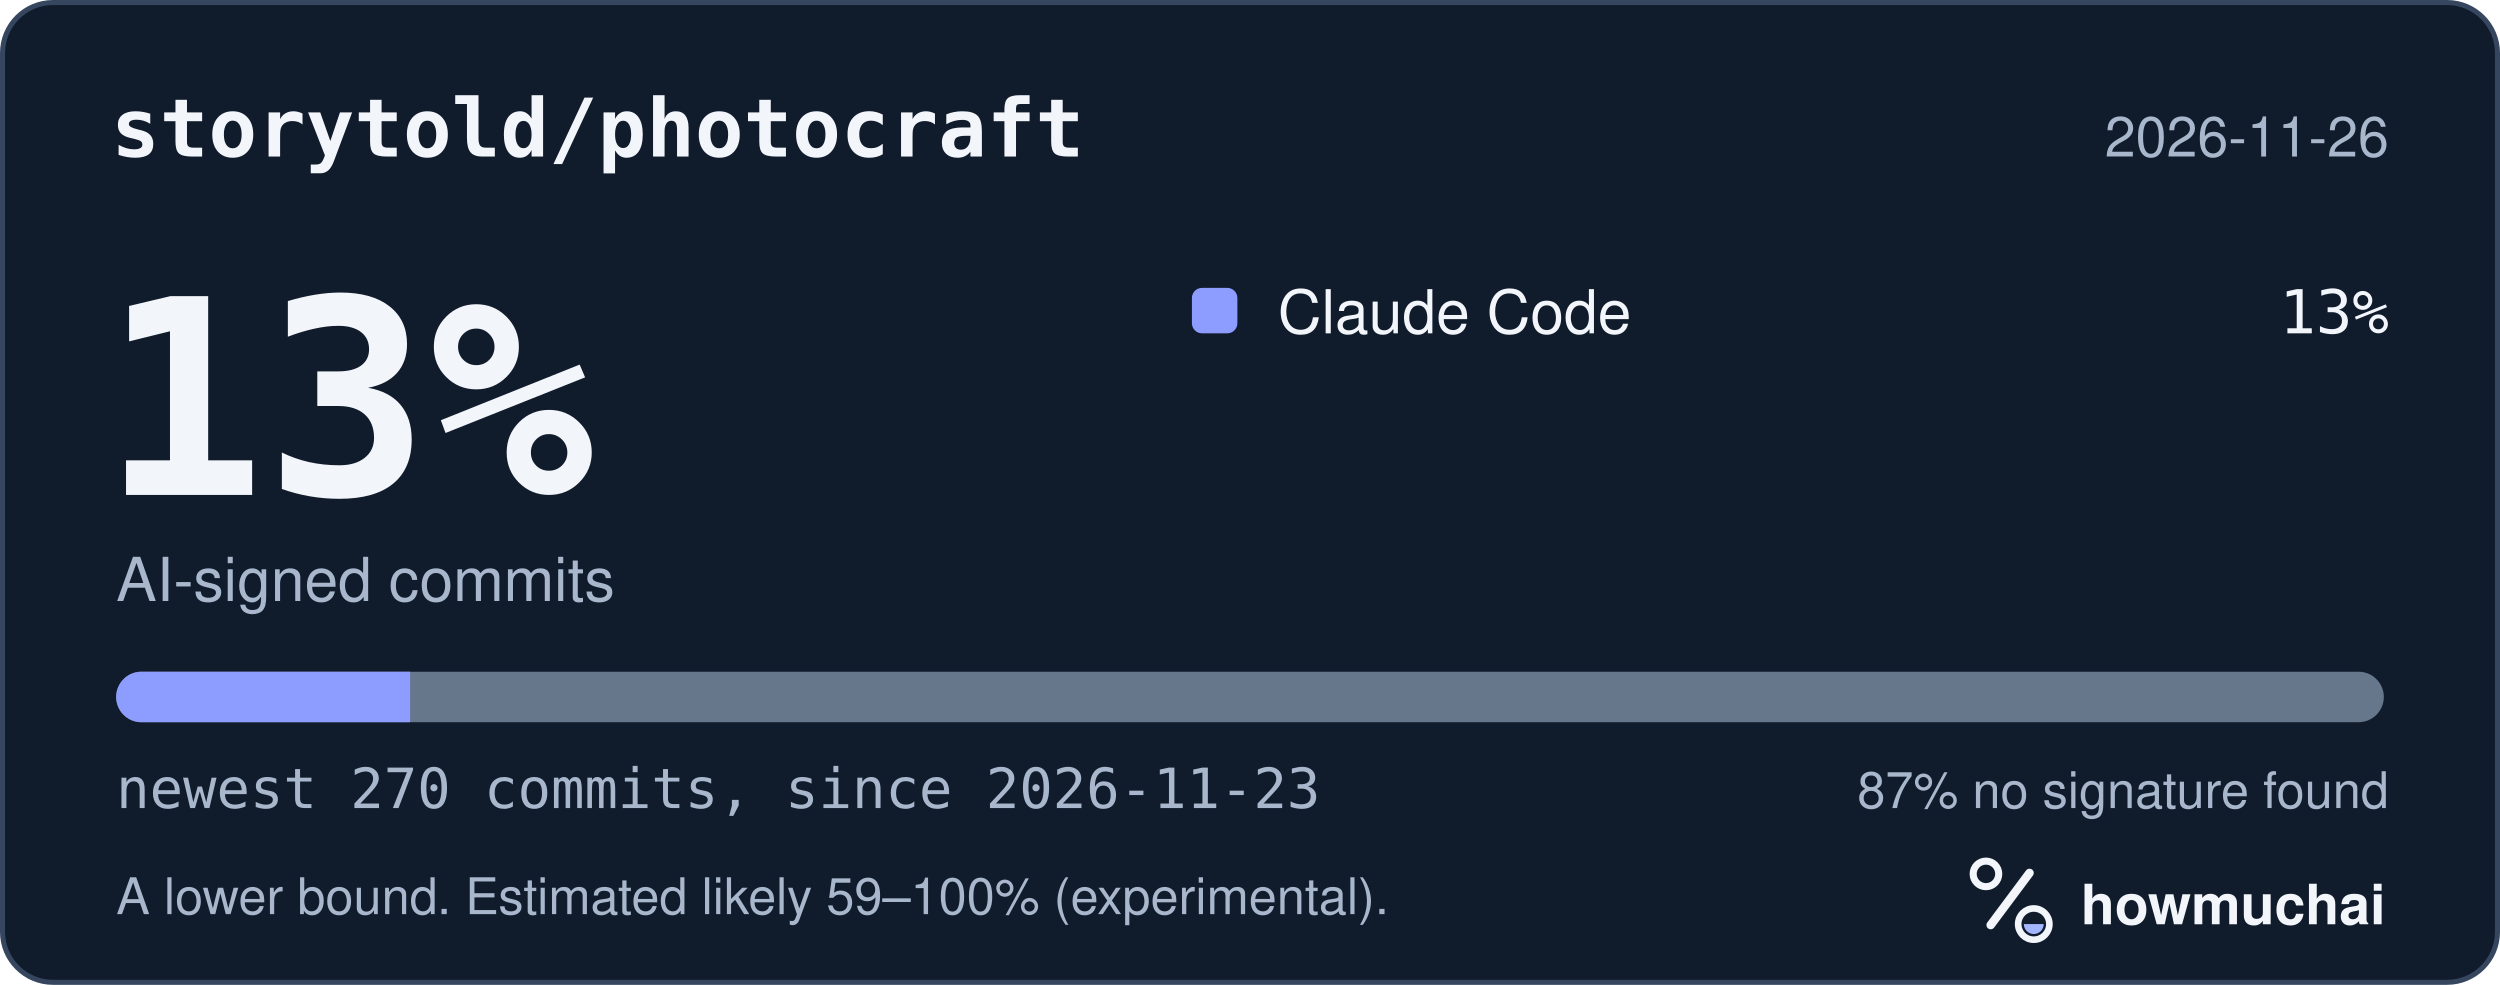
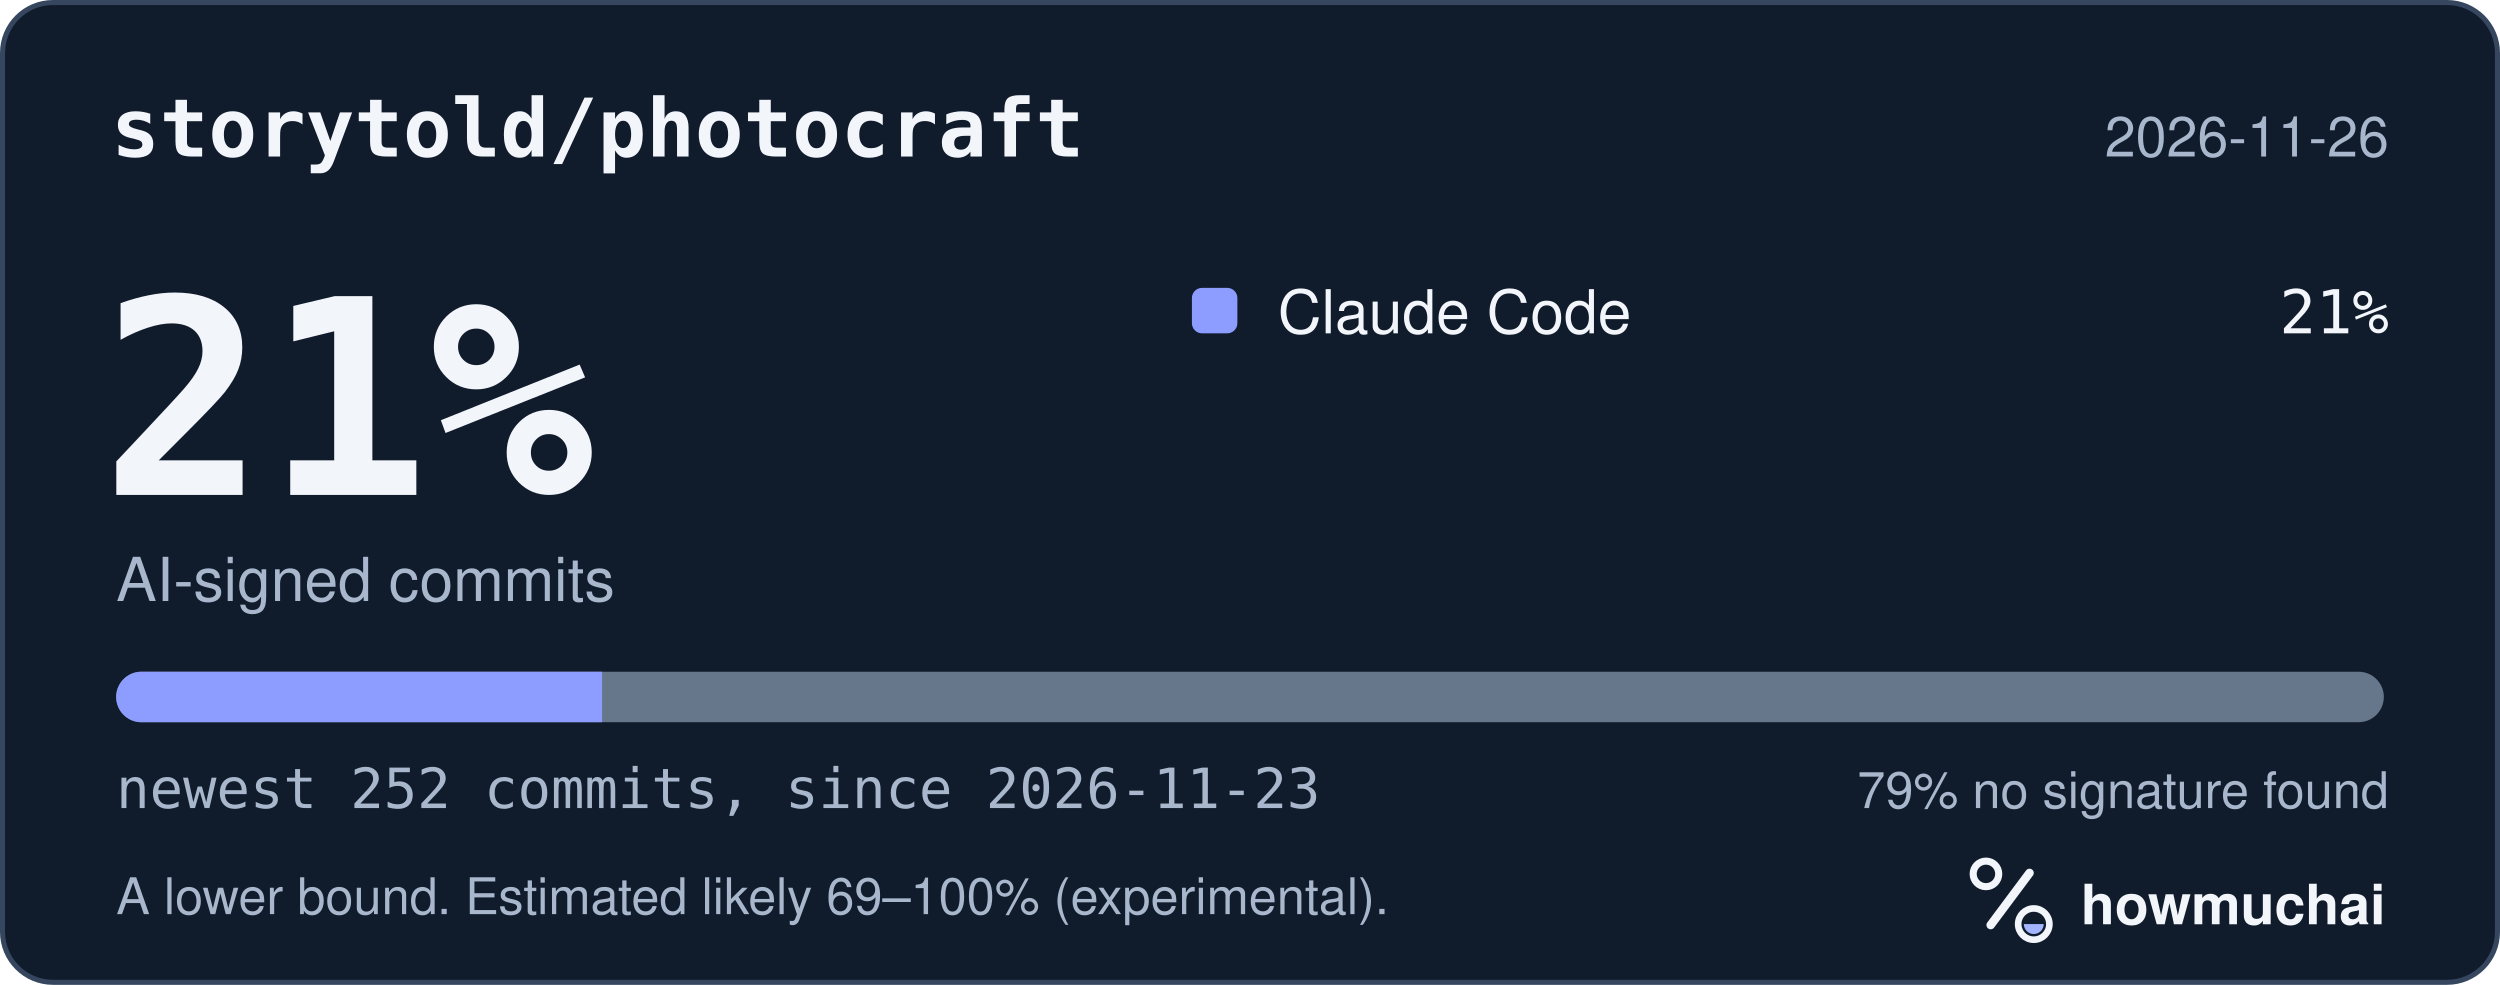
<svg xmlns="http://www.w3.org/2000/svg" width="495" height="195" viewBox="0 0 495 195" role="img" aria-labelledby="hm-t hm-d">
  <rect x="0.5" y="0.5" width="494" height="194" rx="10" fill="#101B2C" stroke="#35465E" />
  <text x="22" y="31" fill="#F2F5FA" font-family="ui-monospace, SF Mono, Menlo, Consolas, IBM Plex Mono, monospace" font-size="16" font-weight="600">storytold/photocraft</text>
  <text x="473" y="31" fill="#A8B7CC" font-family="-apple-system, BlinkMacSystemFont, Segoe UI, Helvetica, Arial, Fira Sans, sans-serif" font-size="11" text-anchor="end">2026-11-26</text>
-   <text x="20" y="98" fill="#F2F5FA" font-family="ui-monospace, SF Mono, Menlo, Consolas, IBM Plex Mono, monospace" font-size="54" font-weight="700">13%</text>
+   <text x="20" y="98" fill="#F2F5FA" font-family="ui-monospace, SF Mono, Menlo, Consolas, IBM Plex Mono, monospace" font-size="54" font-weight="700">21%</text>
  <text x="23" y="119" fill="#A8B7CC" font-family="-apple-system, BlinkMacSystemFont, Segoe UI, Helvetica, Arial, Fira Sans, sans-serif" font-size="12">AI-signed commits</text>
  <rect x="236" y="57" width="9" height="9" rx="2" fill="#8D9DFF" />
  <text x="253" y="66" fill="#F2F5FA" font-family="-apple-system, BlinkMacSystemFont, Segoe UI, Helvetica, Arial, Fira Sans, sans-serif" font-size="12">Claude Code</text>
-   <text x="473" y="66" fill="#F2F5FA" font-family="ui-monospace, SF Mono, Menlo, Consolas, IBM Plex Mono, monospace" font-size="12" text-anchor="end">13%</text>
+   <text x="473" y="66" fill="#F2F5FA" font-family="ui-monospace, SF Mono, Menlo, Consolas, IBM Plex Mono, monospace" font-size="12" text-anchor="end">21%</text>
  <defs>
    <clipPath id="hm-bar">
      <rect x="23" y="133" width="449" height="10" rx="5" />
    </clipPath>
  </defs>
  <rect x="23" y="133" width="449" height="10" rx="5" fill="#66768B" />
  <g clip-path="url(#hm-bar)">
-     <rect x="23.00" y="133" width="58.20" height="10" fill="#8D9DFF" />
+     <rect x="23.00" y="133" width="96.21" height="10" fill="#8D9DFF" />
  </g>
-   <text x="23" y="160" fill="#A8B7CC" font-family="ui-monospace, SF Mono, Menlo, Consolas, IBM Plex Mono, monospace" font-size="11">newest 270 commits, since 2026-11-23</text>
-   <text x="473" y="160" fill="#A8B7CC" font-family="-apple-system, BlinkMacSystemFont, Segoe UI, Helvetica, Arial, Fira Sans, sans-serif" font-size="10" text-anchor="end">87% no signature found</text>
-   <text x="23" y="181" fill="#A8B7CC" font-family="-apple-system, BlinkMacSystemFont, Segoe UI, Helvetica, Arial, Fira Sans, sans-serif" font-size="10">A lower bound. Estimated likely 59–100% (experimental).</text>
+   <text x="23" y="160" fill="#A8B7CC" font-family="ui-monospace, SF Mono, Menlo, Consolas, IBM Plex Mono, monospace" font-size="11">newest 252 commits, since 2026-11-23</text>
+   <text x="473" y="160" fill="#A8B7CC" font-family="-apple-system, BlinkMacSystemFont, Segoe UI, Helvetica, Arial, Fira Sans, sans-serif" font-size="10" text-anchor="end">79% no signature found</text>
+   <text x="23" y="181" fill="#A8B7CC" font-family="-apple-system, BlinkMacSystemFont, Segoe UI, Helvetica, Arial, Fira Sans, sans-serif" font-size="10">A lower bound. Estimated likely 69–100% (experimental).</text>
  <g transform="translate(386 166) scale(0.046875)">
    <circle cx="154" cy="150" r="54" fill="none" stroke="#F2F5FA" stroke-width="30" />
    <path d="M174 366 338 146" fill="none" stroke="#F2F5FA" stroke-width="36" stroke-linecap="round" />
    <circle cx="356" cy="362" r="66" fill="none" stroke="#F2F5FA" stroke-width="28" />
    <path d="M314 362a42 42 0 0 0 84 0Z" fill="#A4B5FF" />
  </g>
  <text x="412" y="183" fill="#F2F5FA" font-family="-apple-system, BlinkMacSystemFont, Segoe UI, Helvetica, Arial, Fira Sans, sans-serif" font-size="11" font-weight="650">howmuchai</text>
</svg>
